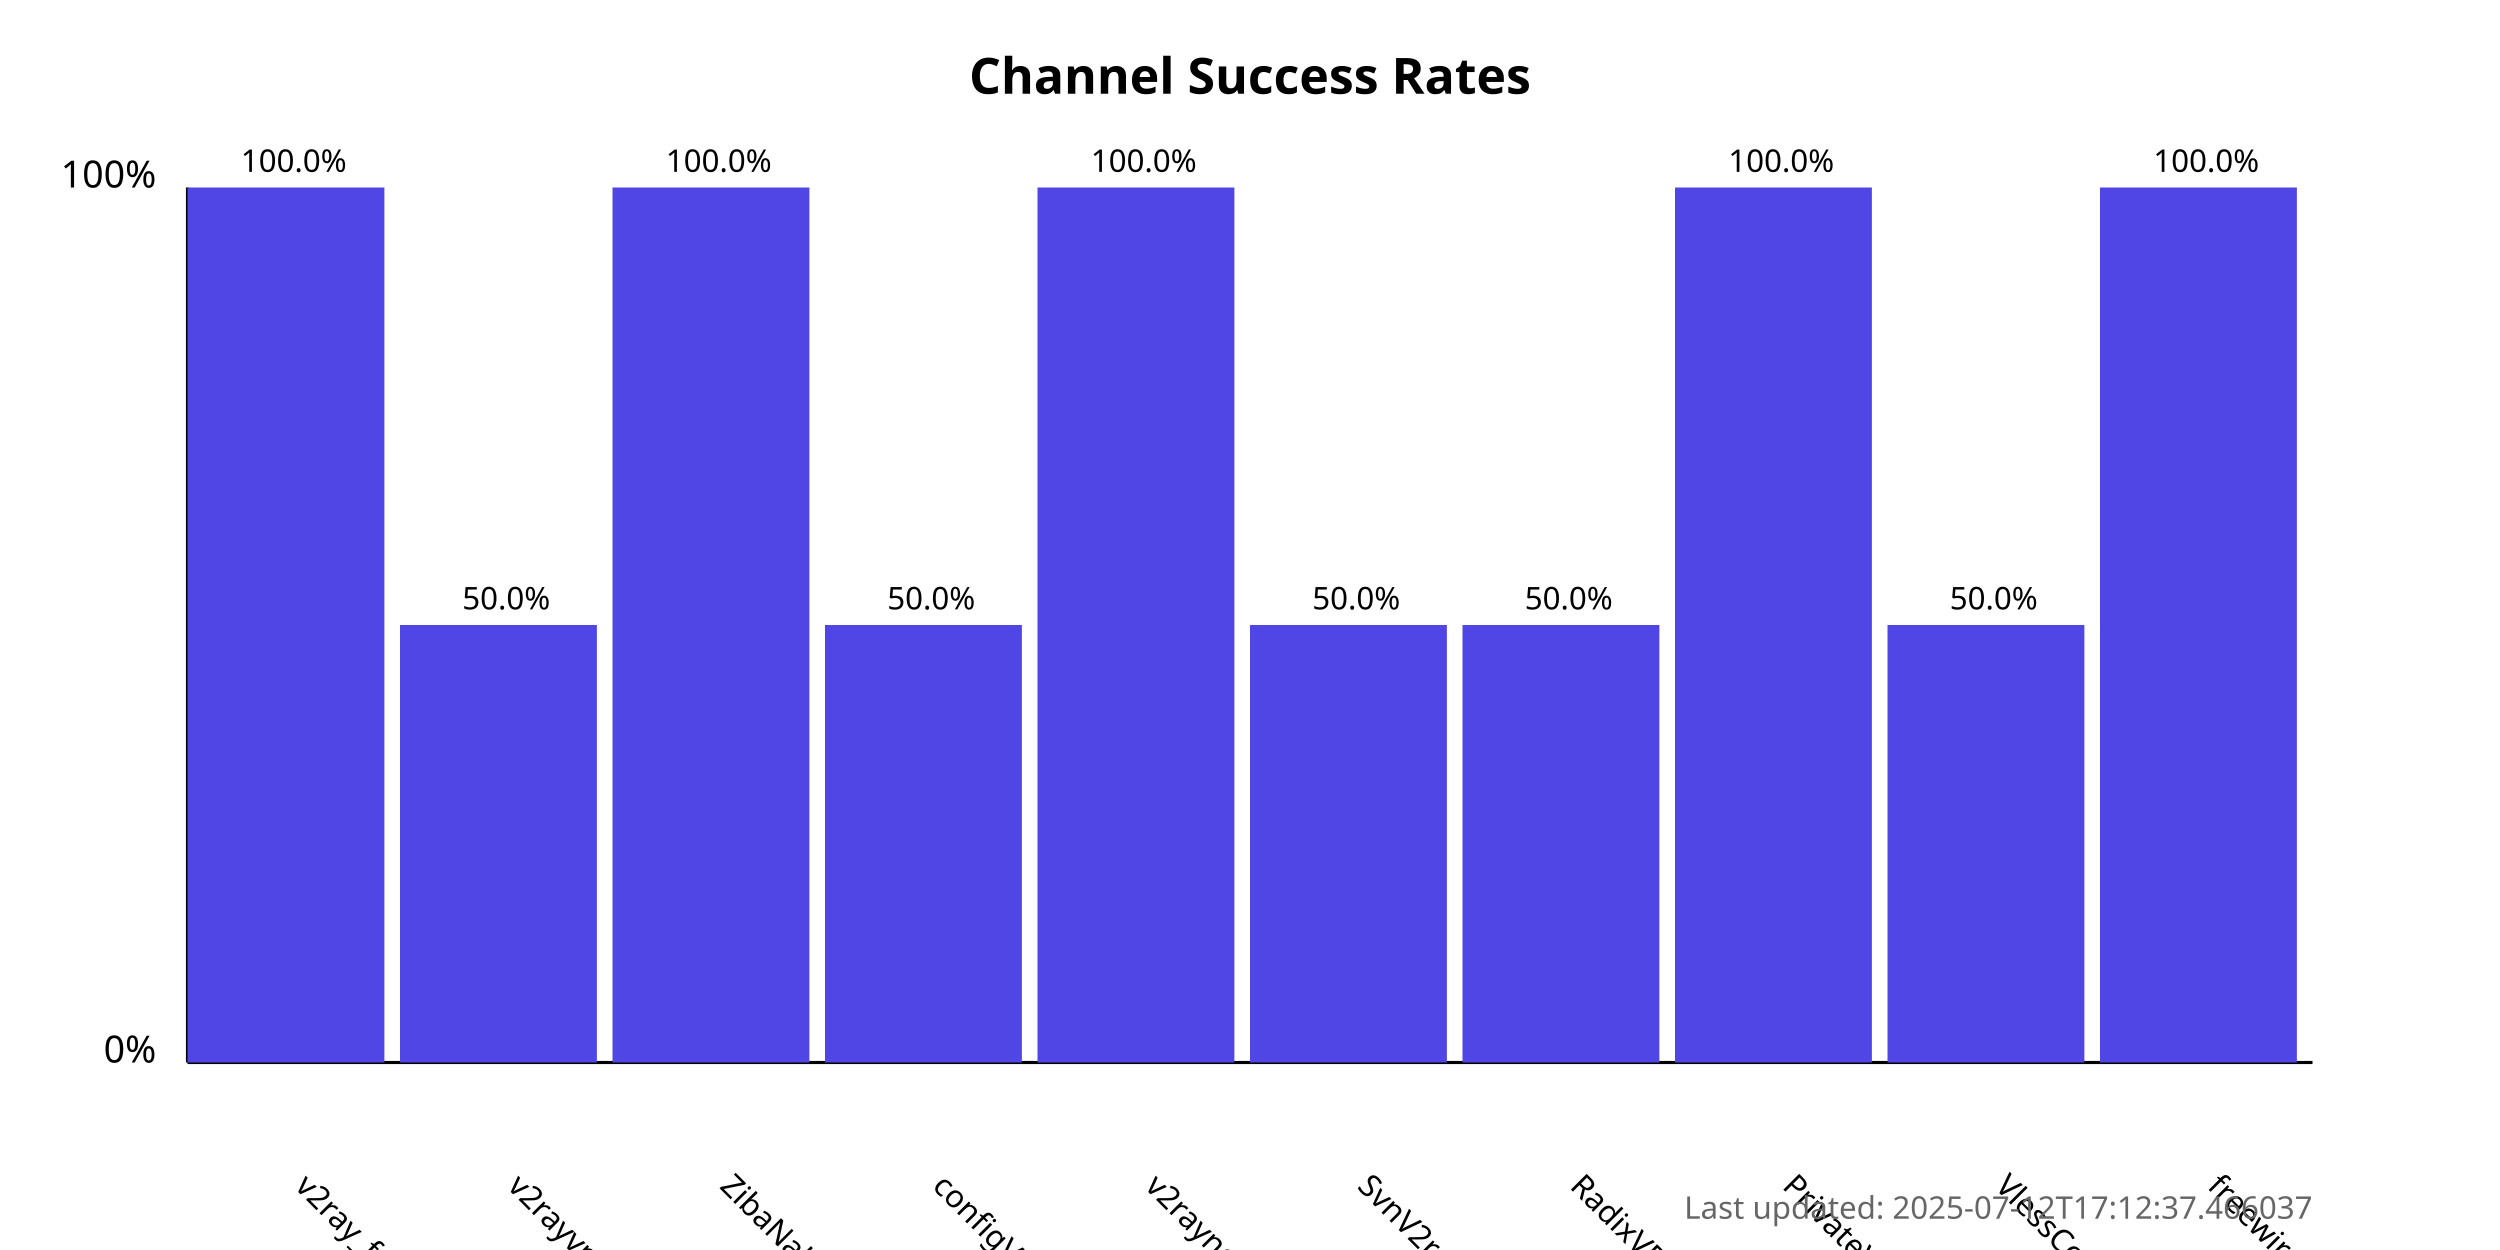
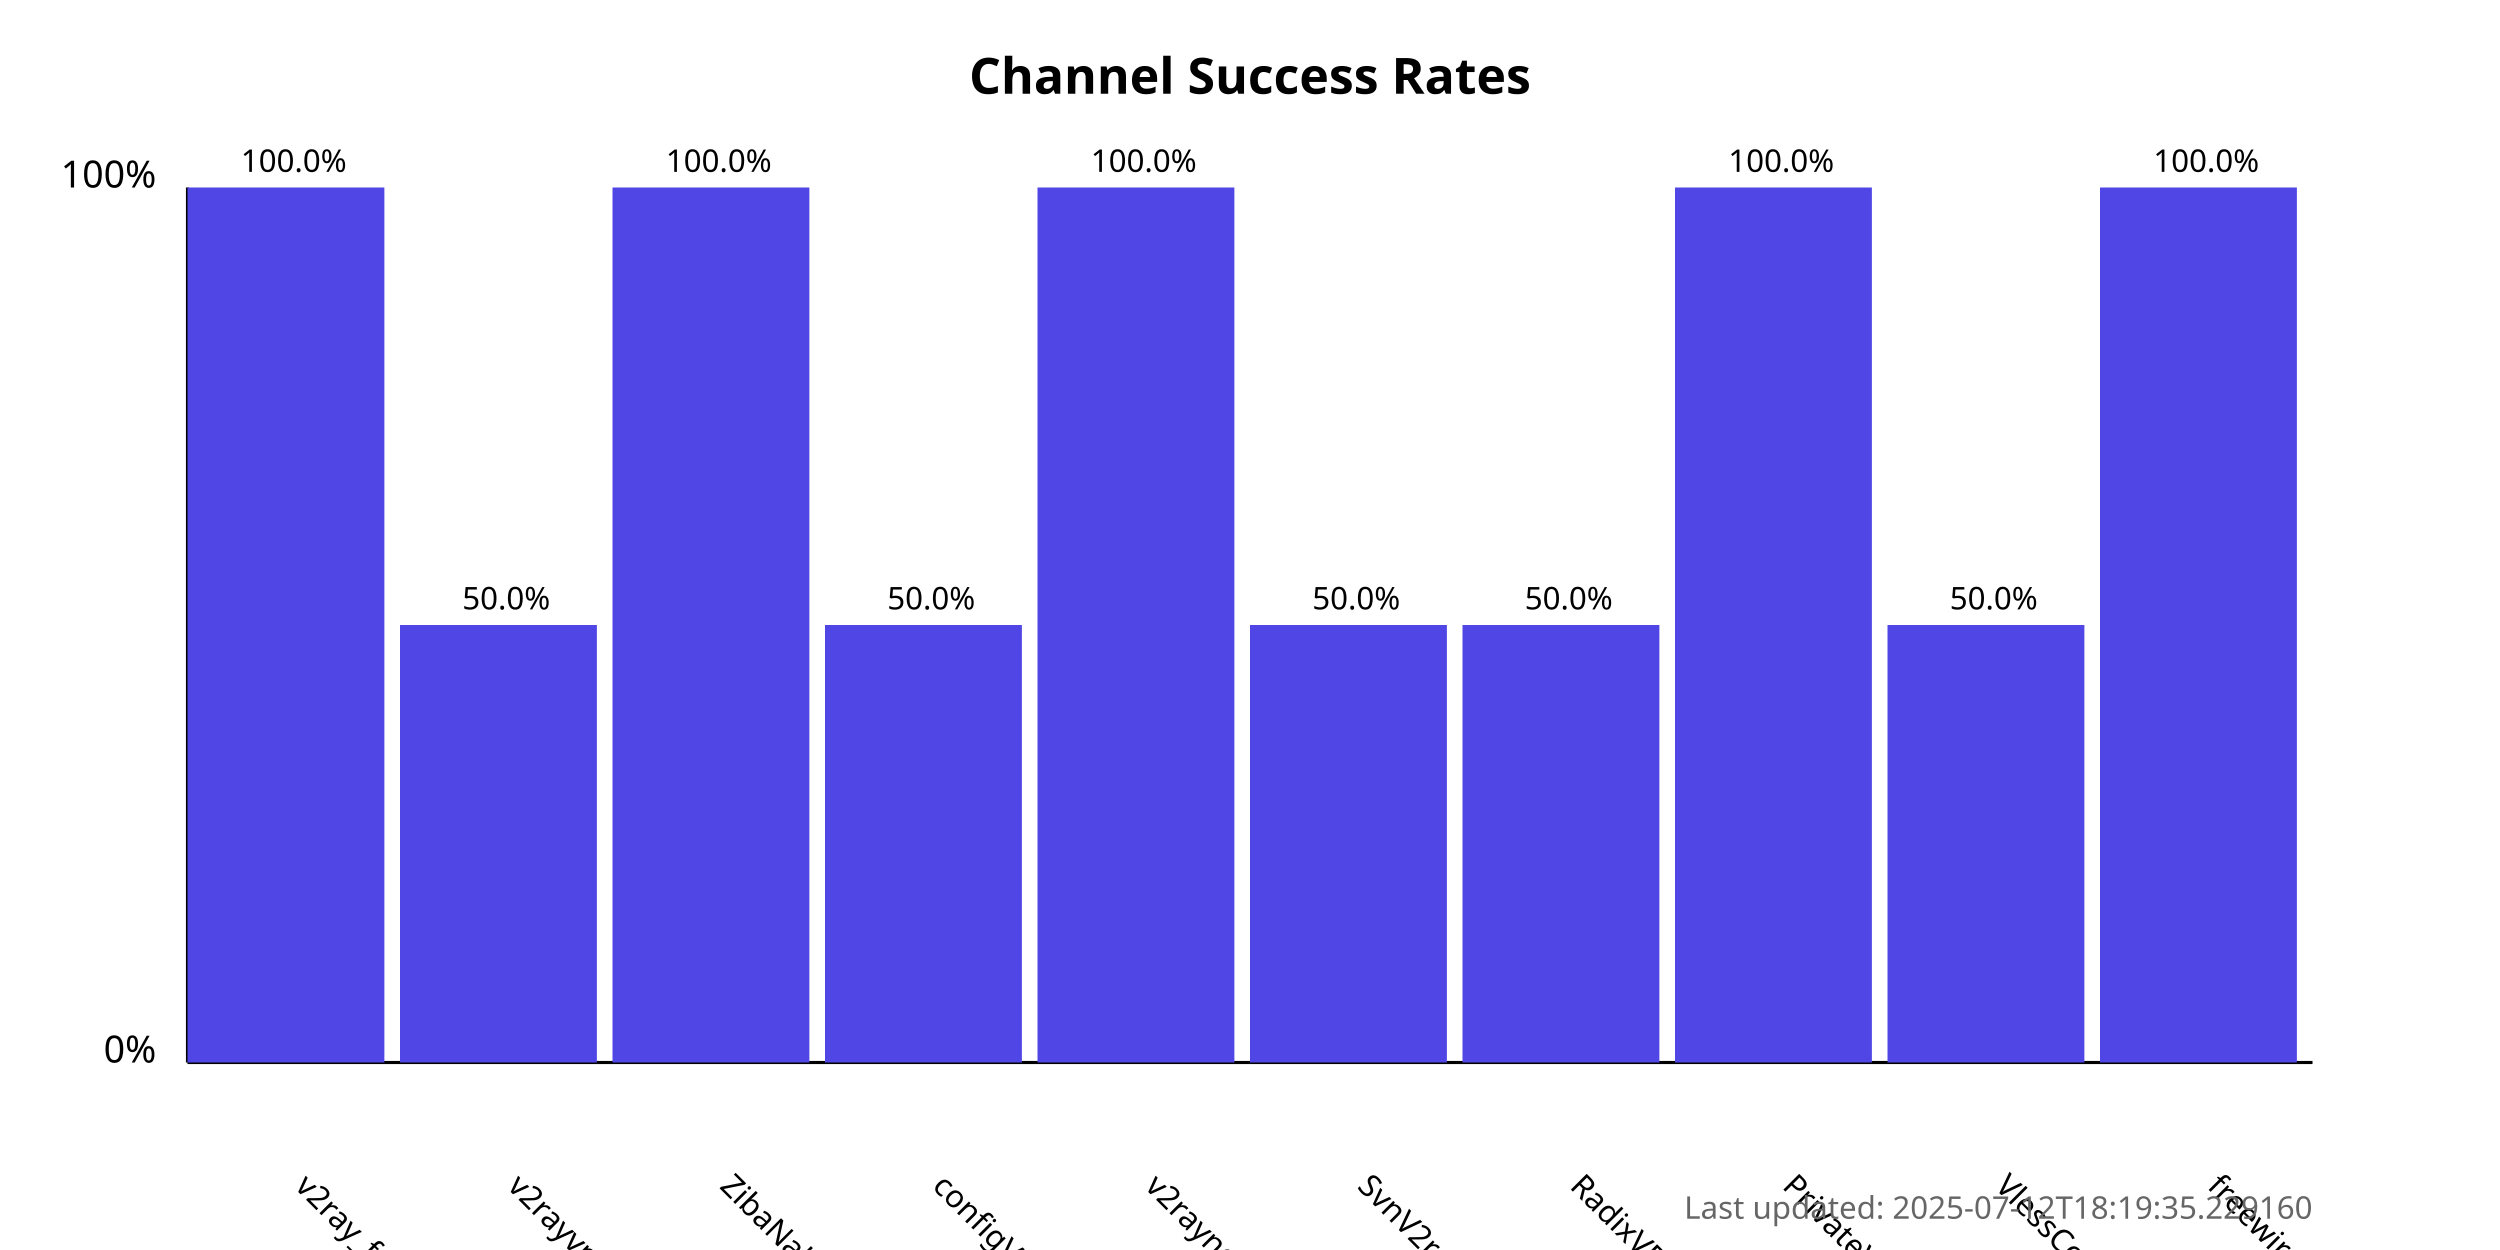
<svg xmlns="http://www.w3.org/2000/svg" width="800" height="400">
  <style>
            .chart-title { font: bold 16px sans-serif; }
            .axis-label { font: 12px sans-serif; }
            .tick-label { font: 10px sans-serif; }
            .bar { fill: #4f46e5; }
            .bar:hover { fill: #6366f1; }
            .timestamp { font: 10px sans-serif; fill: #666; }
        </style>
  <text x="400.0" y="30" text-anchor="middle" class="chart-title">
            Channel Success Rates
        </text>
  <line x1="60" y1="340" x2="60" y2="60" stroke="black" stroke-width="1" />
  <line x1="60" y1="340" x2="740" y2="340" stroke="black" stroke-width="1" />
  <text x="50" y="340" text-anchor="end" class="axis-label">0%</text>
  <text x="50" y="60" text-anchor="end" class="axis-label">100%</text>
  <g>
    <rect x="60" y="60.0" width="63.0" height="280.0" class="bar" />
    <text x="94.0" y="380" transform="rotate(45, 94.0, 380)" text-anchor="start" class="tick-label">
                v2ray_free_conf
            </text>
    <text x="94.0" y="55.0" text-anchor="middle" class="tick-label">
                100.0%
            </text>
  </g>
  <g>
    <rect x="128.0" y="200.0" width="63.0" height="140.0" class="bar" />
    <text x="162.0" y="380" transform="rotate(45, 162.0, 380)" text-anchor="start" class="tick-label">
                v2rayvpno
            </text>
    <text x="162.0" y="195.0" text-anchor="middle" class="tick-label">
                50.0%
            </text>
  </g>
  <g>
    <rect x="196.0" y="60.0" width="63.0" height="280.0" class="bar" />
    <text x="230.0" y="380" transform="rotate(45, 230.0, 380)" text-anchor="start" class="tick-label">
                ZibaNabz
            </text>
    <text x="230.0" y="55.0" text-anchor="middle" class="tick-label">
                100.0%
            </text>
  </g>
  <g>
    <rect x="264.0" y="200.0" width="63.0" height="140.0" class="bar" />
    <text x="298.0" y="380" transform="rotate(45, 298.0, 380)" text-anchor="start" class="tick-label">
                configV2rayForFree
            </text>
    <text x="298.0" y="195.0" text-anchor="middle" class="tick-label">
                50.0%
            </text>
  </g>
  <g>
    <rect x="332.0" y="60.0" width="63.0" height="280.0" class="bar" />
    <text x="366.0" y="380" transform="rotate(45, 366.0, 380)" text-anchor="start" class="tick-label">
                v2rayngvpn
            </text>
    <text x="366.0" y="55.0" text-anchor="middle" class="tick-label">
                100.0%
            </text>
  </g>
  <g>
    <rect x="400.0" y="200.0" width="63.0" height="140.0" class="bar" />
    <text x="434.0" y="380" transform="rotate(45, 434.0, 380)" text-anchor="start" class="tick-label">
                SvnV2ray
            </text>
    <text x="434.0" y="195.0" text-anchor="middle" class="tick-label">
                50.0%
            </text>
  </g>
  <g>
    <rect x="468.0" y="200.0" width="63.0" height="140.0" class="bar" />
    <text x="502.0" y="380" transform="rotate(45, 502.0, 380)" text-anchor="start" class="tick-label">
                RadixVPN
            </text>
    <text x="502.0" y="195.0" text-anchor="middle" class="tick-label">
                50.0%
            </text>
  </g>
  <g>
    <rect x="536.0" y="60.0" width="63.0" height="280.0" class="bar" />
    <text x="570.0" y="380" transform="rotate(45, 570.0, 380)" text-anchor="start" class="tick-label">
                PrivateVPNs
            </text>
    <text x="570.0" y="55.0" text-anchor="middle" class="tick-label">
                100.0%
            </text>
  </g>
  <g>
    <rect x="604.0" y="200.0" width="63.0" height="140.0" class="bar" />
    <text x="638.0" y="380" transform="rotate(45, 638.0, 380)" text-anchor="start" class="tick-label">
                VlessConfig
            </text>
    <text x="638.0" y="195.0" text-anchor="middle" class="tick-label">
                50.0%
            </text>
  </g>
  <g>
    <rect x="672.0" y="60.0" width="63.0" height="280.0" class="bar" />
    <text x="706.0" y="380" transform="rotate(45, 706.0, 380)" text-anchor="start" class="tick-label">
                freewireguard
            </text>
    <text x="706.0" y="55.0" text-anchor="middle" class="tick-label">
                100.0%
            </text>
  </g>
  <text x="740" y="390" text-anchor="end" class="timestamp">
-             Last updated: 2025-07-12T17:12:37.466037
+             Last updated: 2025-07-12T18:19:35.229160
        </text>
</svg>
